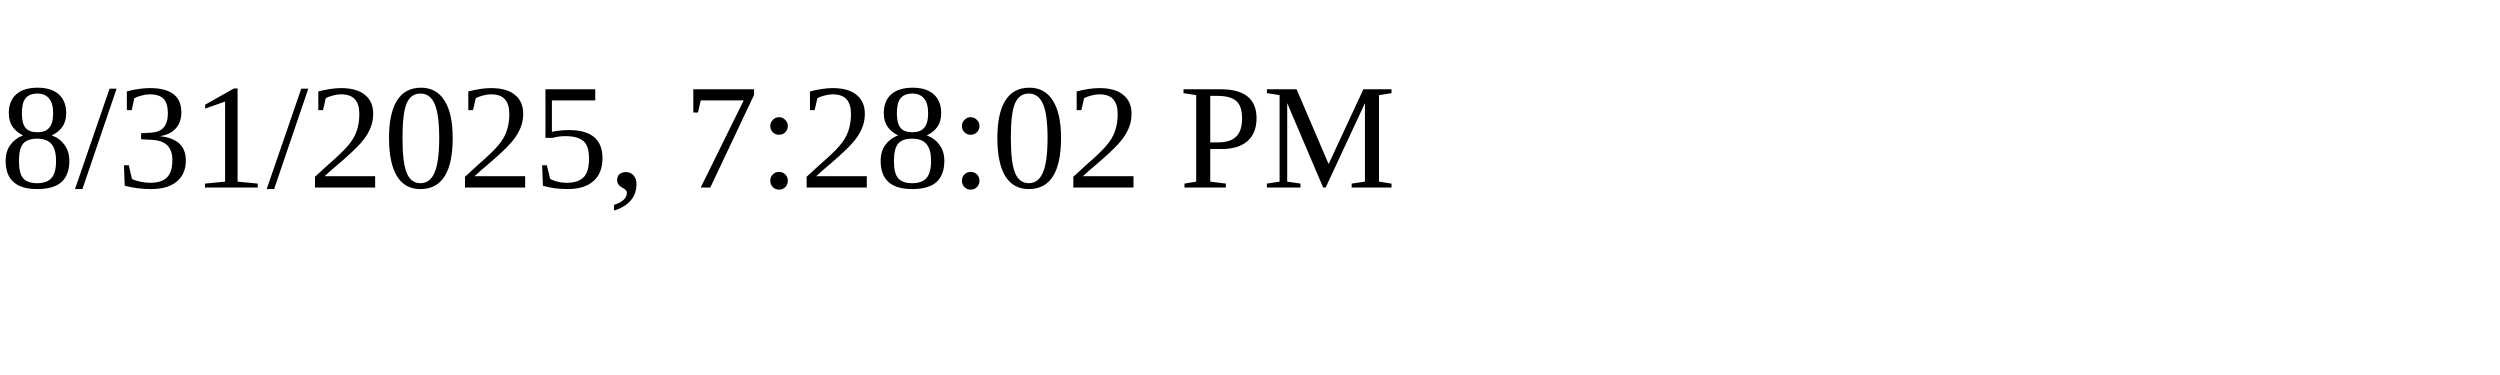
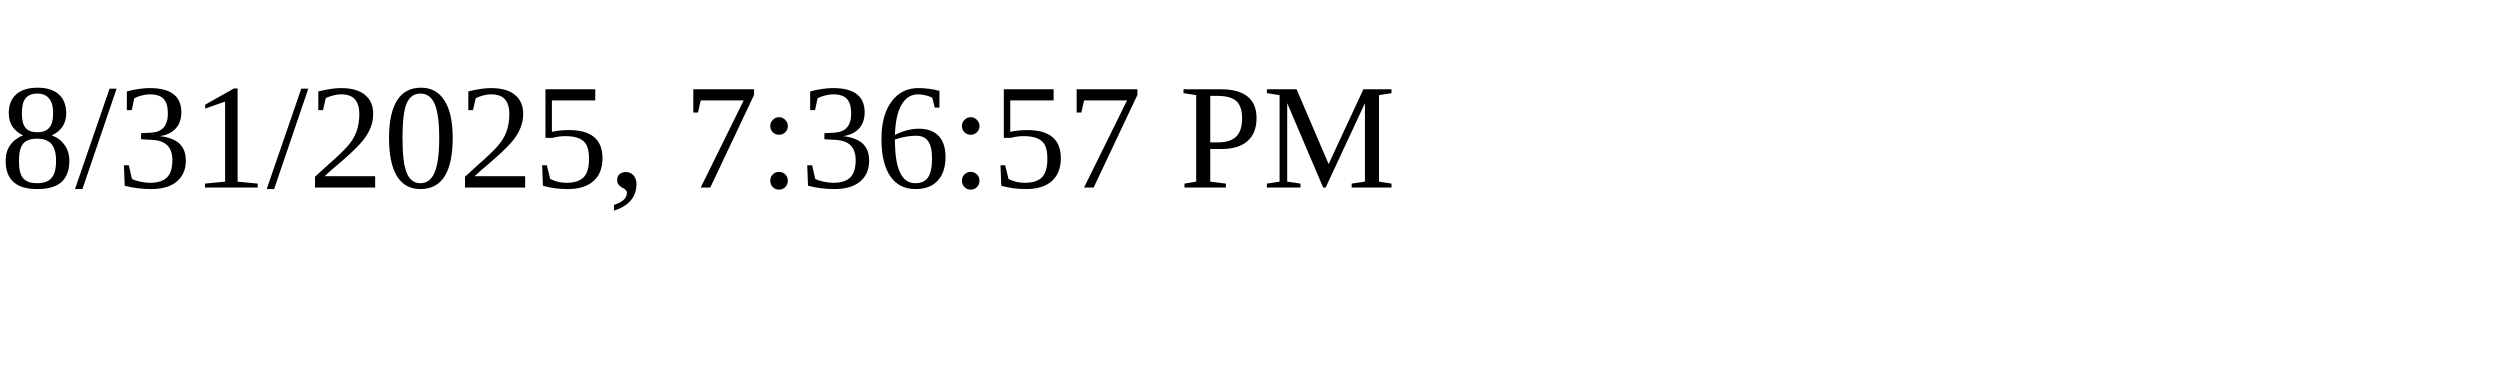
<svg xmlns="http://www.w3.org/2000/svg" height="30" width="200">
-   <text x="0" y="15">8/31/2025, 7:28:02 PM</text>
+   <text x="0" y="15">8/31/2025, 7:36:57 PM</text>
</svg>
